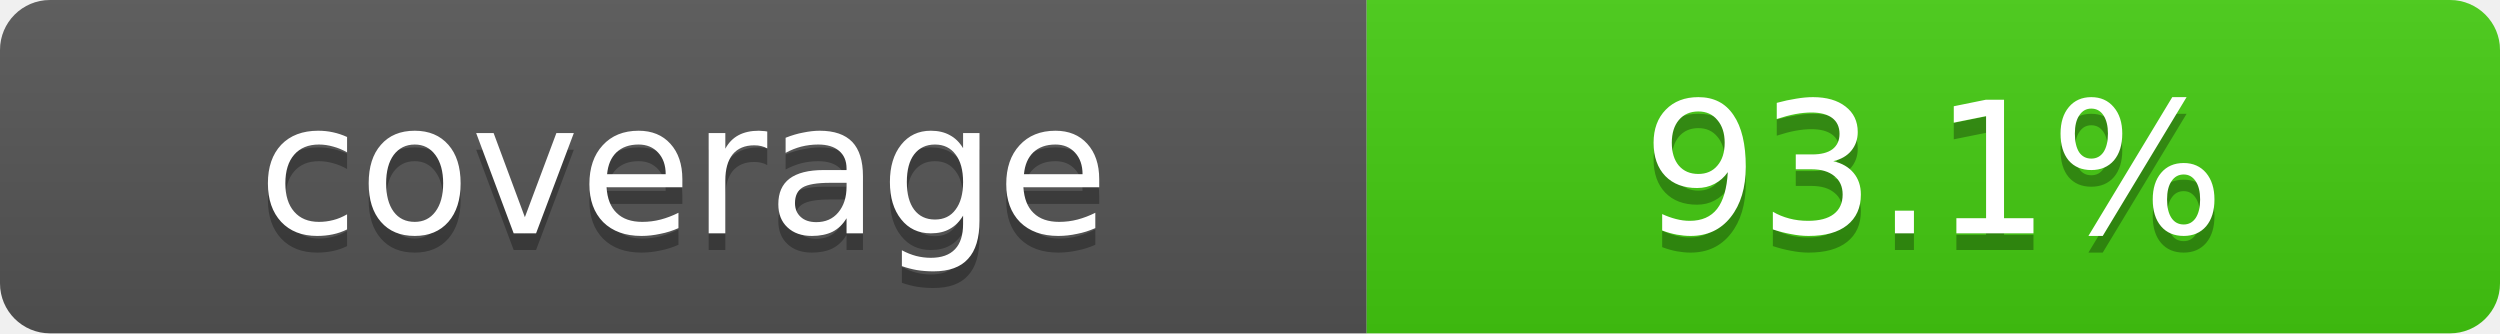
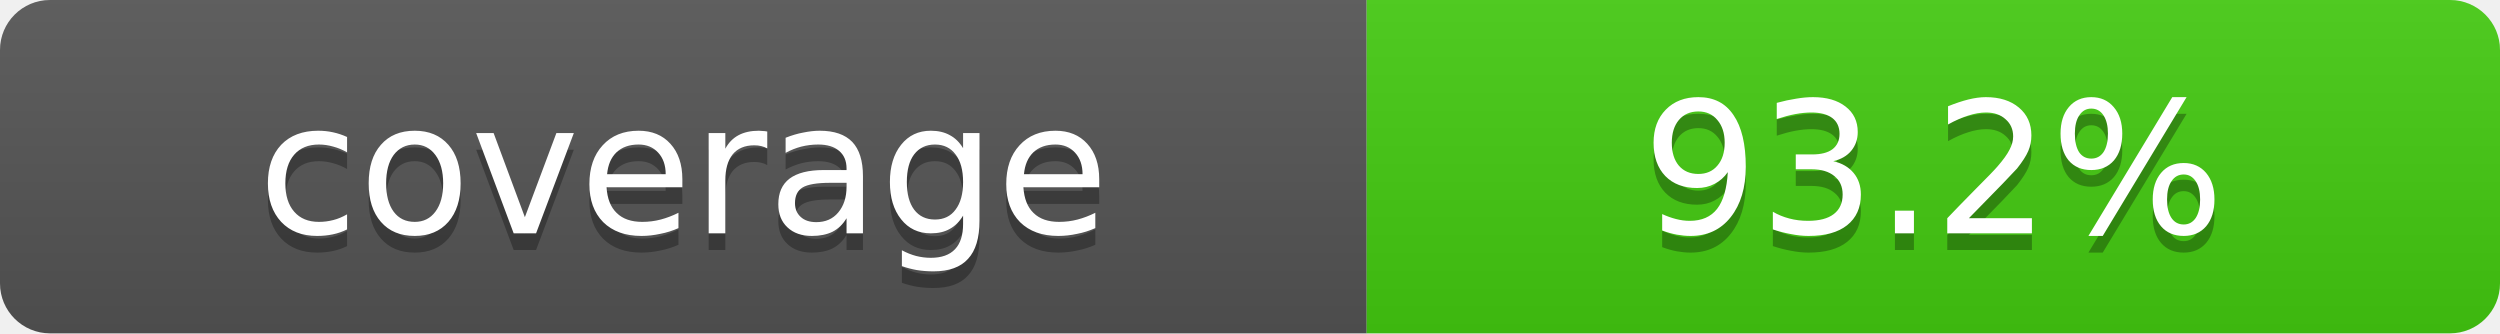
- <svg xmlns="http://www.w3.org/2000/svg" width="150" height="20" role="img" aria-label="coverage: 93.1%">
+ <svg xmlns="http://www.w3.org/2000/svg" width="150" height="20" role="img" aria-label="coverage: 93.2%">
  <linearGradient id="s" x2="0" y2="100%">
    <stop offset="0" stop-color="#bbb" stop-opacity=".1" />
    <stop offset="1" stop-opacity=".1" />
  </linearGradient>
  <clipPath id="r">
    <rect width="150" height="20" rx="3" fill="#fff" />
  </clipPath>
  <g clip-path="url(#r)">
    <rect width="82" height="20" fill="#555" />
    <rect x="82" width="68" height="20" fill="#4c1" />
    <rect width="150" height="20" fill="url(#s)" />
  </g>
  <g fill="#fff" text-anchor="middle" font-family="Verdana,Geneva,DejaVu Sans,sans-serif" font-size="11">
    <text x="41" y="15" fill="#010101" fill-opacity=".3">coverage</text>
    <text x="41" y="14">coverage</text>
-     <text x="116" y="15" fill="#010101" fill-opacity=".3">93.1%</text>
-     <text x="116" y="14">93.1%</text>
+     <text x="116" y="15" fill="#010101" fill-opacity=".3">93.2%</text>
+     <text x="116" y="14">93.2%</text>
  </g>
</svg>
